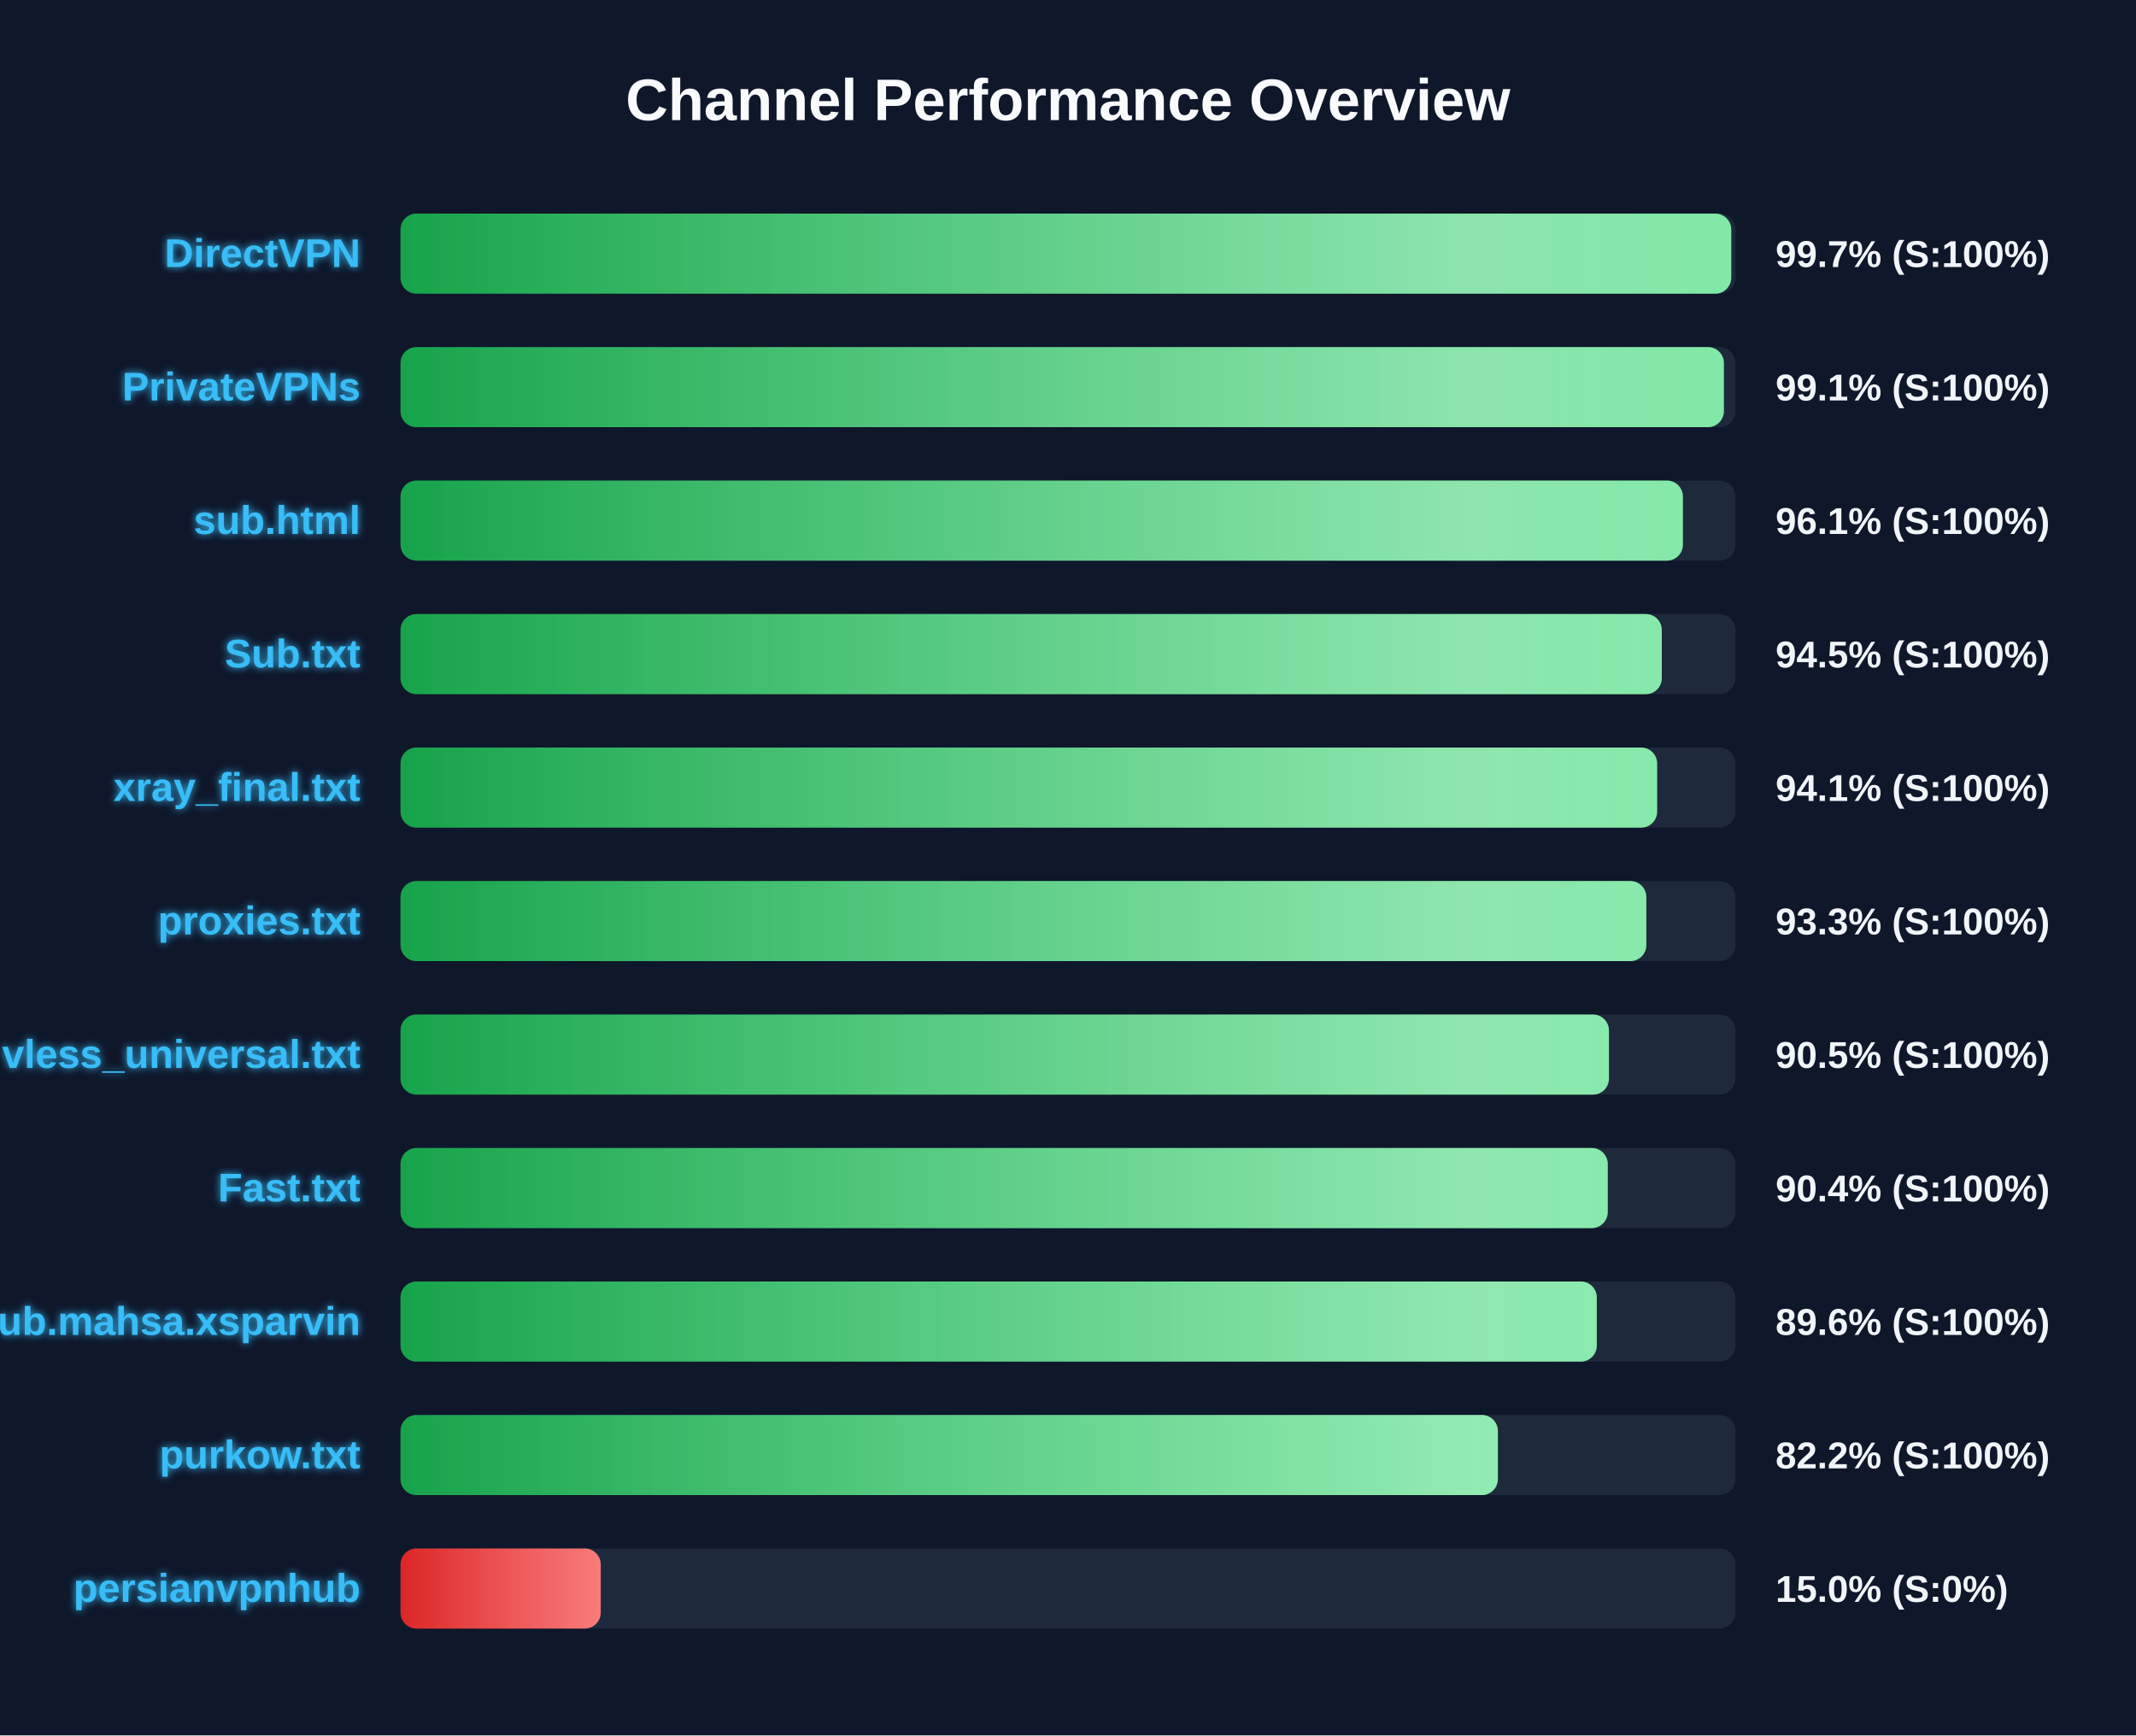
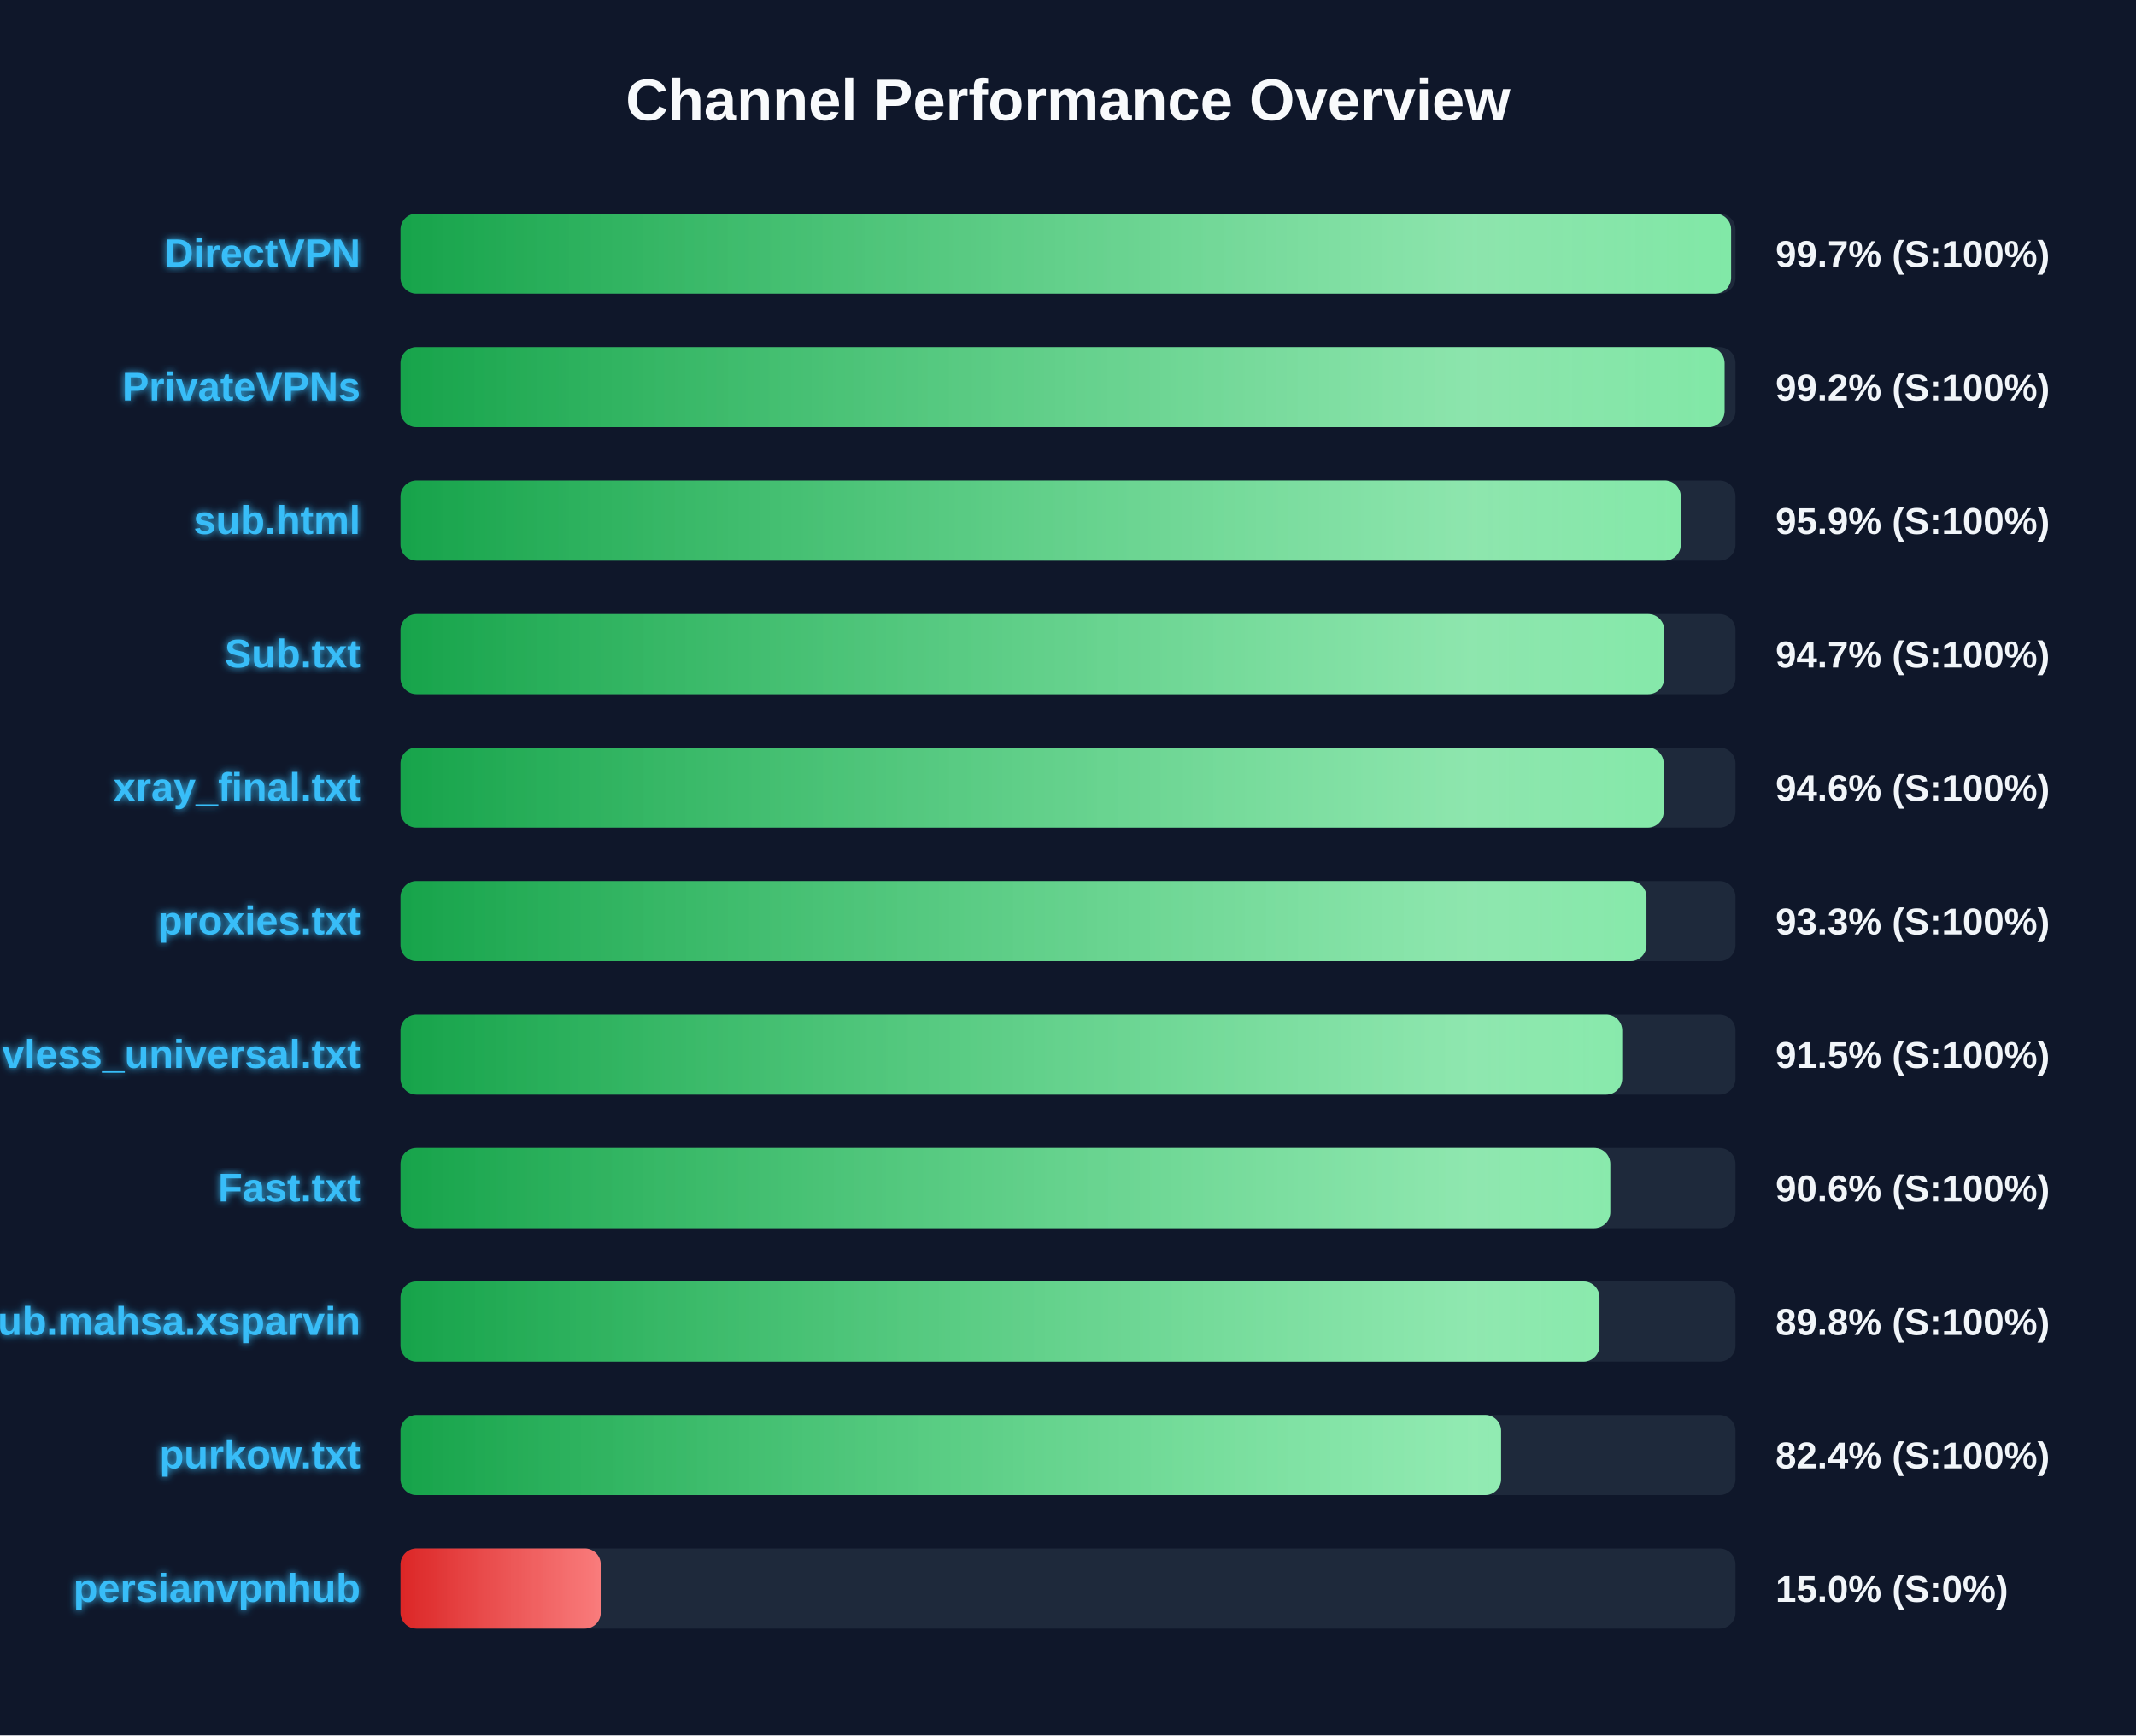
<svg xmlns="http://www.w3.org/2000/svg" width="800" height="650" version="1.1">
  <defs>
    <linearGradient id="grad-green" x1="0%" y1="0%" x2="100%" y2="0%">
      <stop offset="0%" stop-color="#16a34a" />
      <stop offset="100%" stop-color="#4ade80" />
    </linearGradient>
    <linearGradient id="grad-yellow" x1="0%" y1="0%" x2="100%" y2="0%">
      <stop offset="0%" stop-color="#ca8a04" />
      <stop offset="100%" stop-color="#fde047" />
    </linearGradient>
    <linearGradient id="grad-red" x1="0%" y1="0%" x2="100%" y2="0%">
      <stop offset="0%" stop-color="#dc2626" />
      <stop offset="100%" stop-color="#f87171" />
    </linearGradient>
    <linearGradient id="shimmer" x1="0%" y1="0%" x2="100%" y2="0%">
      <stop offset="0%" stop-color="rgba(255,255,255,0)" />
      <stop offset="50%" stop-color="rgba(255,255,255,0.4)" />
      <stop offset="100%" stop-color="rgba(255,255,255,0)" />
    </linearGradient>
    <filter id="glow" x="-20%" y="-20%" width="140%" height="140%">
      <feGaussianBlur stdDeviation="1.5" result="blur" />
      <feComposite in="SourceGraphic" in2="blur" operator="over" />
    </filter>
  </defs>
  <style>
        .bg-rect { fill: #0f172a; }
        .title { font: bold 22px 'Segoe UI', Arial, sans-serif; fill: #f8fafc; }
        .row { font: bold 15px 'Segoe UI', Arial, sans-serif; fill: #38bdf8; filter: url(#glow); }
        .score { font: bold 14px 'Segoe UI', Arial, sans-serif; fill: #f1f5f9; }
        @keyframes shimmer-anim {
            0% { transform: translateX(-100%); }
            100% { transform: translateX(200%); }
        }
        .shimmer-rect {
            animation: shimmer-anim 2.5s infinite linear;
        }
    </style>
  <rect width="100%" height="100%" class="bg-rect" />
  <text x="400" y="45" text-anchor="middle" class="title">Channel Performance Overview</text>
  <rect x="150" y="80" width="500" height="30" fill="#1e293b" rx="6" />
  <clipPath id="clip-0">
-     <rect x="150" y="80" width="498.4" height="30" rx="6" />
+     <rect x="150" y="80" width="498.35" height="30" rx="6" />
  </clipPath>
-   <rect x="150" y="80" width="498.4" height="30" fill="url(#grad-green)" rx="6" />
+   <rect x="150" y="80" width="498.35" height="30" fill="url(#grad-green)" rx="6" />
  <g clip-path="url(#clip-0)">
    <rect x="150" y="80" width="100%" height="30" fill="url(#shimmer)" class="shimmer-rect" />
  </g>
  <text x="135" y="100" text-anchor="end" class="row">DirectVPN</text>
  <text x="665" y="100" text-anchor="start" class="score">99.7% (S:100%)</text>
  <rect x="150" y="130" width="500" height="30" fill="#1e293b" rx="6" />
  <clipPath id="clip-1">
-     <rect x="150" y="130" width="495.65" height="30" rx="6" />
+     <rect x="150" y="130" width="495.9" height="30" rx="6" />
  </clipPath>
-   <rect x="150" y="130" width="495.65" height="30" fill="url(#grad-green)" rx="6" />
+   <rect x="150" y="130" width="495.9" height="30" fill="url(#grad-green)" rx="6" />
  <g clip-path="url(#clip-1)">
    <rect x="150" y="130" width="100%" height="30" fill="url(#shimmer)" class="shimmer-rect" />
  </g>
  <text x="135" y="150" text-anchor="end" class="row">PrivateVPNs</text>
-   <text x="665" y="150" text-anchor="start" class="score">99.1% (S:100%)</text>
+   <text x="665" y="150" text-anchor="start" class="score">99.2% (S:100%)</text>
  <rect x="150" y="180" width="500" height="30" fill="#1e293b" rx="6" />
  <clipPath id="clip-2">
-     <rect x="150" y="180" width="480.3" height="30" rx="6" />
+     <rect x="150" y="180" width="479.5" height="30" rx="6" />
  </clipPath>
-   <rect x="150" y="180" width="480.3" height="30" fill="url(#grad-green)" rx="6" />
+   <rect x="150" y="180" width="479.5" height="30" fill="url(#grad-green)" rx="6" />
  <g clip-path="url(#clip-2)">
    <rect x="150" y="180" width="100%" height="30" fill="url(#shimmer)" class="shimmer-rect" />
  </g>
  <text x="135" y="200" text-anchor="end" class="row">sub.html</text>
-   <text x="665" y="200" text-anchor="start" class="score">96.1% (S:100%)</text>
+   <text x="665" y="200" text-anchor="start" class="score">95.9% (S:100%)</text>
  <rect x="150" y="230" width="500" height="30" fill="#1e293b" rx="6" />
  <clipPath id="clip-3">
-     <rect x="150" y="230" width="472.4" height="30" rx="6" />
+     <rect x="150" y="230" width="473.3" height="30" rx="6" />
  </clipPath>
-   <rect x="150" y="230" width="472.4" height="30" fill="url(#grad-green)" rx="6" />
+   <rect x="150" y="230" width="473.3" height="30" fill="url(#grad-green)" rx="6" />
  <g clip-path="url(#clip-3)">
    <rect x="150" y="230" width="100%" height="30" fill="url(#shimmer)" class="shimmer-rect" />
  </g>
  <text x="135" y="250" text-anchor="end" class="row">Sub.txt</text>
-   <text x="665" y="250" text-anchor="start" class="score">94.5% (S:100%)</text>
+   <text x="665" y="250" text-anchor="start" class="score">94.7% (S:100%)</text>
  <rect x="150" y="280" width="500" height="30" fill="#1e293b" rx="6" />
  <clipPath id="clip-4">
-     <rect x="150" y="280" width="470.65" height="30" rx="6" />
+     <rect x="150" y="280" width="473.1" height="30" rx="6" />
  </clipPath>
-   <rect x="150" y="280" width="470.65" height="30" fill="url(#grad-green)" rx="6" />
+   <rect x="150" y="280" width="473.1" height="30" fill="url(#grad-green)" rx="6" />
  <g clip-path="url(#clip-4)">
    <rect x="150" y="280" width="100%" height="30" fill="url(#shimmer)" class="shimmer-rect" />
  </g>
  <text x="135" y="300" text-anchor="end" class="row">xray_final.txt</text>
-   <text x="665" y="300" text-anchor="start" class="score">94.1% (S:100%)</text>
+   <text x="665" y="300" text-anchor="start" class="score">94.6% (S:100%)</text>
  <rect x="150" y="330" width="500" height="30" fill="#1e293b" rx="6" />
  <clipPath id="clip-5">
-     <rect x="150" y="330" width="466.6" height="30" rx="6" />
+     <rect x="150" y="330" width="466.65" height="30" rx="6" />
  </clipPath>
-   <rect x="150" y="330" width="466.6" height="30" fill="url(#grad-green)" rx="6" />
+   <rect x="150" y="330" width="466.65" height="30" fill="url(#grad-green)" rx="6" />
  <g clip-path="url(#clip-5)">
    <rect x="150" y="330" width="100%" height="30" fill="url(#shimmer)" class="shimmer-rect" />
  </g>
  <text x="135" y="350" text-anchor="end" class="row">proxies.txt</text>
  <text x="665" y="350" text-anchor="start" class="score">93.3% (S:100%)</text>
  <rect x="150" y="380" width="500" height="30" fill="#1e293b" rx="6" />
  <clipPath id="clip-6">
-     <rect x="150" y="380" width="452.6" height="30" rx="6" />
+     <rect x="150" y="380" width="457.55" height="30" rx="6" />
  </clipPath>
-   <rect x="150" y="380" width="452.6" height="30" fill="url(#grad-green)" rx="6" />
+   <rect x="150" y="380" width="457.55" height="30" fill="url(#grad-green)" rx="6" />
  <g clip-path="url(#clip-6)">
    <rect x="150" y="380" width="100%" height="30" fill="url(#shimmer)" class="shimmer-rect" />
  </g>
  <text x="135" y="400" text-anchor="end" class="row">vless_universal.txt</text>
-   <text x="665" y="400" text-anchor="start" class="score">90.5% (S:100%)</text>
+   <text x="665" y="400" text-anchor="start" class="score">91.5% (S:100%)</text>
  <rect x="150" y="430" width="500" height="30" fill="#1e293b" rx="6" />
  <clipPath id="clip-7">
-     <rect x="150" y="430" width="452.15" height="30" rx="6" />
+     <rect x="150" y="430" width="453.1" height="30" rx="6" />
  </clipPath>
-   <rect x="150" y="430" width="452.15" height="30" fill="url(#grad-green)" rx="6" />
+   <rect x="150" y="430" width="453.1" height="30" fill="url(#grad-green)" rx="6" />
  <g clip-path="url(#clip-7)">
    <rect x="150" y="430" width="100%" height="30" fill="url(#shimmer)" class="shimmer-rect" />
  </g>
  <text x="135" y="450" text-anchor="end" class="row">Fast.txt</text>
-   <text x="665" y="450" text-anchor="start" class="score">90.4% (S:100%)</text>
+   <text x="665" y="450" text-anchor="start" class="score">90.6% (S:100%)</text>
  <rect x="150" y="480" width="500" height="30" fill="#1e293b" rx="6" />
  <clipPath id="clip-8">
-     <rect x="150" y="480" width="448.05" height="30" rx="6" />
+     <rect x="150" y="480" width="449.05" height="30" rx="6" />
  </clipPath>
-   <rect x="150" y="480" width="448.05" height="30" fill="url(#grad-green)" rx="6" />
+   <rect x="150" y="480" width="449.05" height="30" fill="url(#grad-green)" rx="6" />
  <g clip-path="url(#clip-8)">
    <rect x="150" y="480" width="100%" height="30" fill="url(#shimmer)" class="shimmer-rect" />
  </g>
  <text x="135" y="500" text-anchor="end" class="row">Sub.mahsa.xsparvin</text>
-   <text x="665" y="500" text-anchor="start" class="score">89.6% (S:100%)</text>
+   <text x="665" y="500" text-anchor="start" class="score">89.8% (S:100%)</text>
  <rect x="150" y="530" width="500" height="30" fill="#1e293b" rx="6" />
  <clipPath id="clip-9">
-     <rect x="150" y="530" width="411.0" height="30" rx="6" />
+     <rect x="150" y="530" width="412.2" height="30" rx="6" />
  </clipPath>
-   <rect x="150" y="530" width="411.0" height="30" fill="url(#grad-green)" rx="6" />
+   <rect x="150" y="530" width="412.2" height="30" fill="url(#grad-green)" rx="6" />
  <g clip-path="url(#clip-9)">
    <rect x="150" y="530" width="100%" height="30" fill="url(#shimmer)" class="shimmer-rect" />
  </g>
  <text x="135" y="550" text-anchor="end" class="row">purkow.txt</text>
-   <text x="665" y="550" text-anchor="start" class="score">82.2% (S:100%)</text>
+   <text x="665" y="550" text-anchor="start" class="score">82.4% (S:100%)</text>
  <rect x="150" y="580" width="500" height="30" fill="#1e293b" rx="6" />
  <clipPath id="clip-10">
    <rect x="150" y="580" width="75.0" height="30" rx="6" />
  </clipPath>
  <rect x="150" y="580" width="75.0" height="30" fill="url(#grad-red)" rx="6" />
  <g clip-path="url(#clip-10)">
    <rect x="150" y="580" width="100%" height="30" fill="url(#shimmer)" class="shimmer-rect" />
  </g>
  <text x="135" y="600" text-anchor="end" class="row">persianvpnhub</text>
  <text x="665" y="600" text-anchor="start" class="score">15.0% (S:0%)</text>
</svg>
